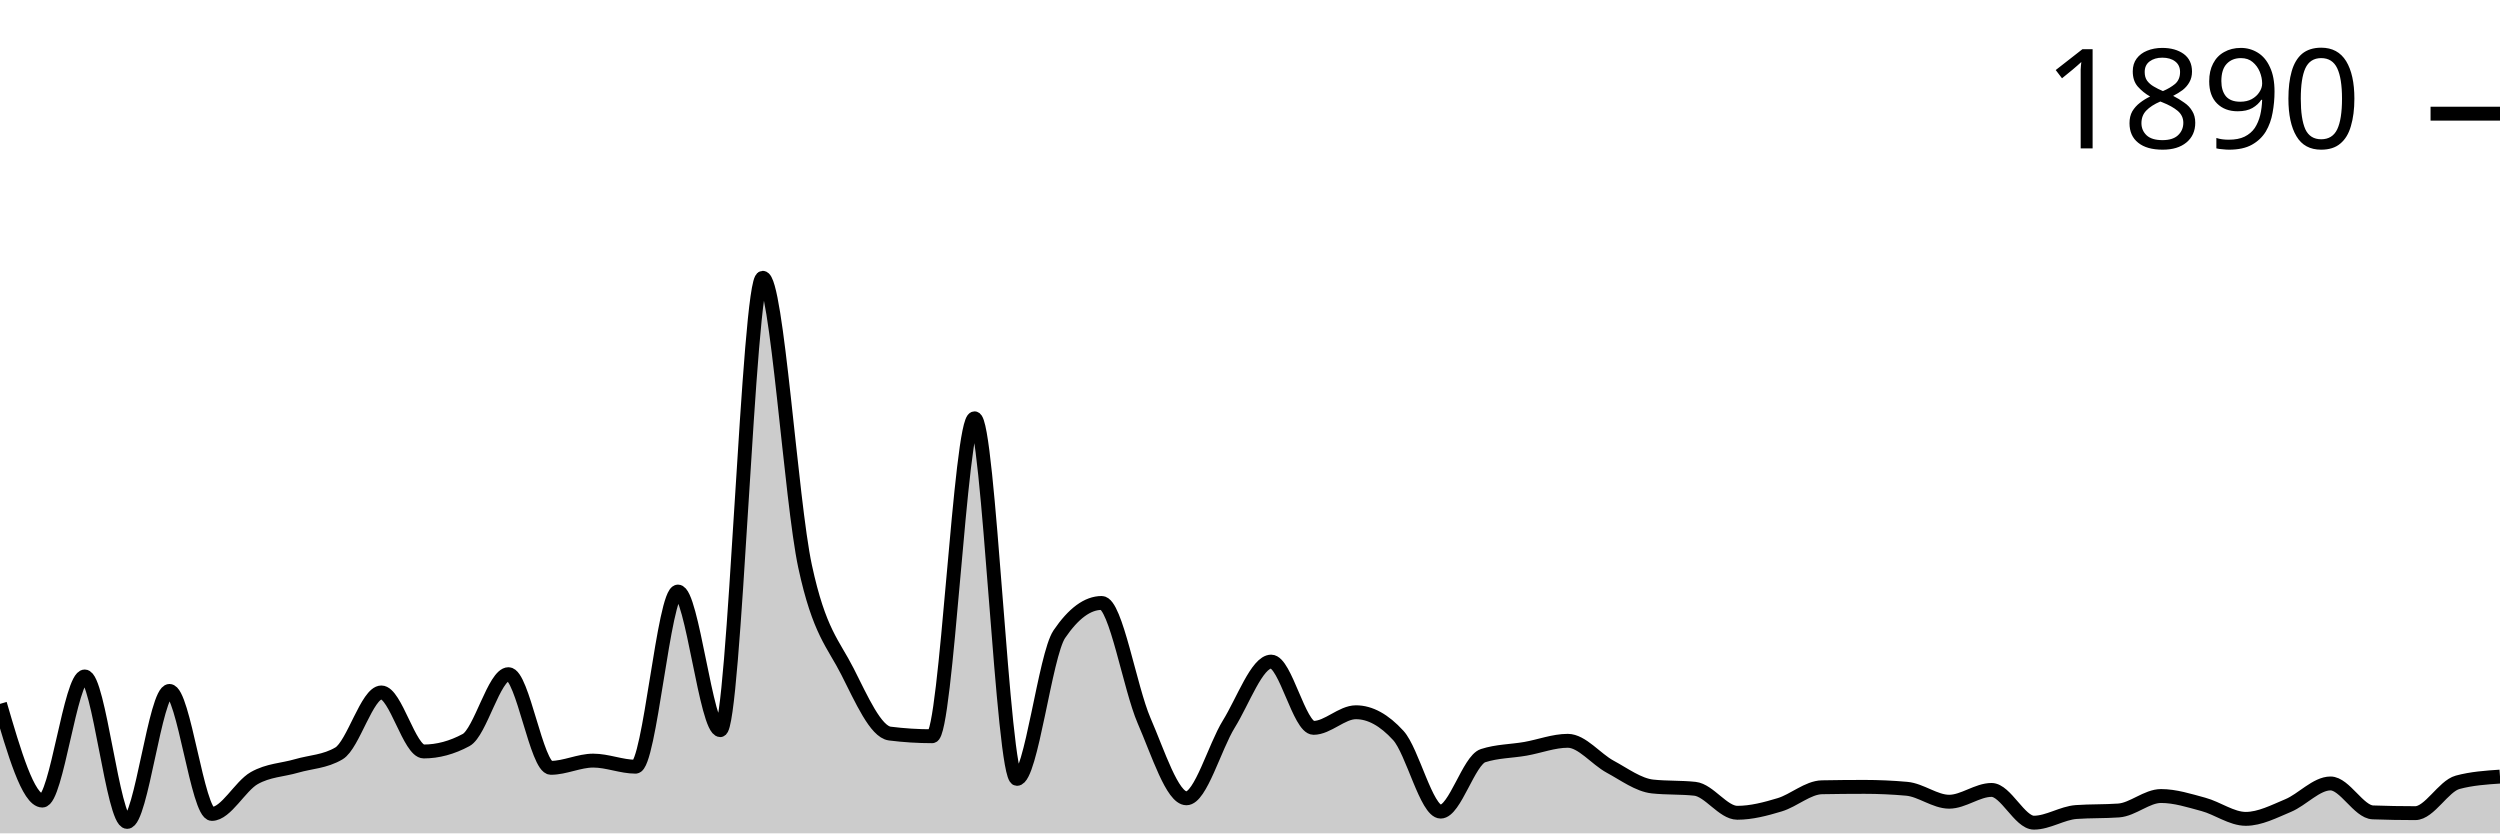
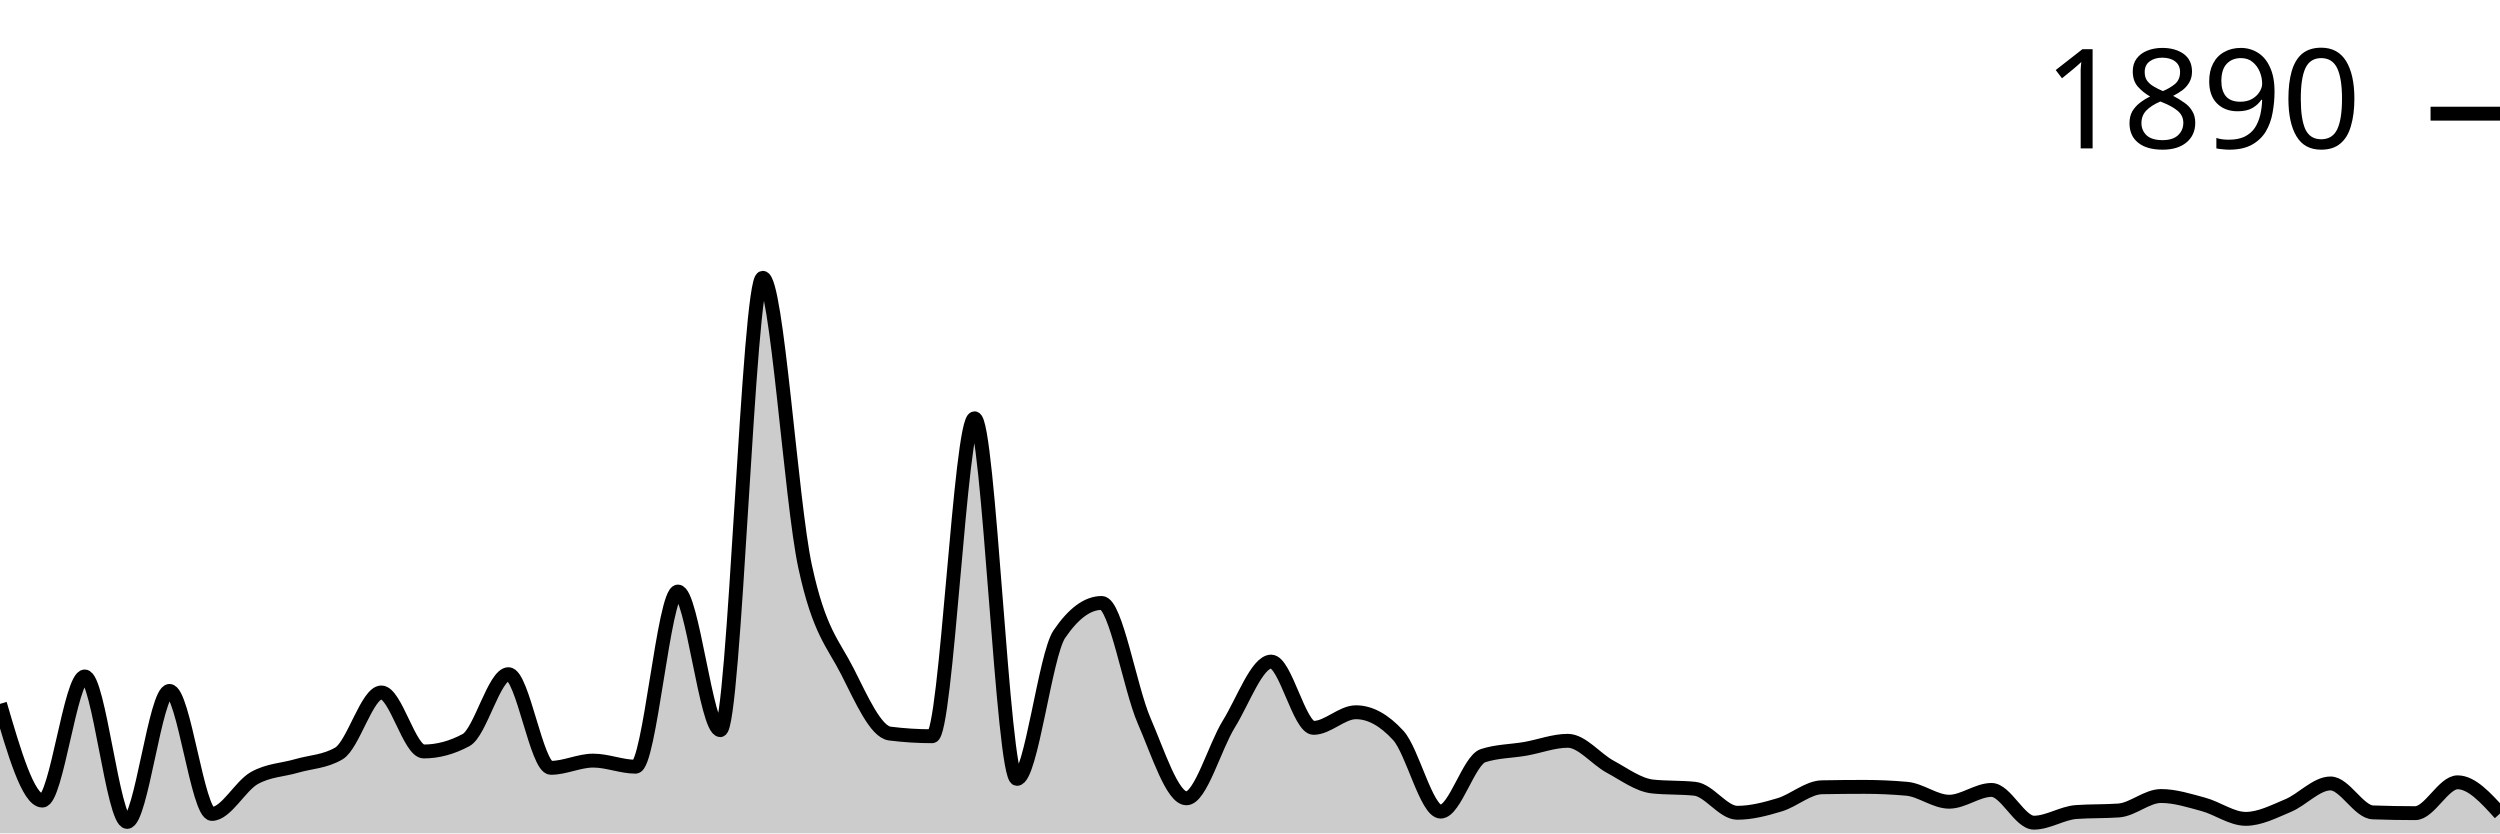
<svg xmlns="http://www.w3.org/2000/svg" viewBox="0 0 180 60">
  <g transform="translate(0,20)">
-     <path class="area" fill="rgba(0, 0, 0, 0.2)" d="M0,30.679C1.017,34.16,2.034,37.642,3.051,37.642C4.068,37.642,5.085,28.705,6.102,28.705C7.119,28.705,8.136,39.178,9.153,39.178C10.169,39.178,11.186,29.746,12.203,29.746C13.22,29.746,14.237,38.602,15.254,38.602C16.271,38.602,17.288,36.6,18.305,36.025C19.322,35.449,20.339,35.444,21.356,35.147C22.373,34.85,23.39,34.846,24.407,34.243C25.424,33.639,26.441,29.856,27.458,29.856C28.475,29.856,29.492,34.106,30.508,34.106C31.525,34.106,32.542,33.831,33.559,33.283C34.576,32.735,35.593,28.54,36.61,28.54C37.627,28.54,38.644,35.284,39.661,35.284C40.678,35.284,41.695,34.764,42.712,34.764C43.729,34.764,44.746,35.202,45.763,35.202C46.78,35.202,47.797,22.591,48.814,22.591C49.831,22.591,50.847,32.57,51.864,32.57C52.881,32.57,53.898,0,54.915,0C55.932,0,56.949,16.057,57.966,20.781C58.983,25.506,60,26.342,61.017,28.348C62.034,30.354,63.051,32.689,64.068,32.817C65.085,32.945,66.102,33.009,67.119,33.009C68.136,33.009,69.153,10.117,70.169,10.117C71.186,10.117,72.203,36.08,73.22,36.08C74.237,36.08,75.254,27.16,76.271,25.661C77.288,24.163,78.305,23.413,79.322,23.413C80.339,23.413,81.356,29.541,82.373,31.885C83.39,34.229,84.407,37.478,85.424,37.478C86.441,37.478,87.458,33.772,88.475,32.132C89.492,30.491,90.508,27.635,91.525,27.635C92.542,27.635,93.559,32.406,94.576,32.406C95.593,32.406,96.61,31.282,97.627,31.282C98.644,31.282,99.661,31.839,100.678,32.954C101.695,34.069,102.712,38.437,103.729,38.437C104.746,38.437,105.763,34.736,106.78,34.407C107.797,34.078,108.814,34.092,109.831,33.914C110.847,33.735,111.864,33.338,112.881,33.338C113.898,33.338,114.915,34.654,115.932,35.202C116.949,35.751,117.966,36.518,118.983,36.628C120,36.737,121.017,36.683,122.034,36.792C123.051,36.902,124.068,38.52,125.085,38.52C126.102,38.52,127.119,38.25,128.136,37.944C129.153,37.638,130.169,36.701,131.186,36.683C132.203,36.664,133.22,36.655,134.237,36.655C135.254,36.655,136.271,36.701,137.288,36.792C138.305,36.884,139.322,37.724,140.339,37.724C141.356,37.724,142.373,36.875,143.39,36.875C144.407,36.875,145.424,39.232,146.441,39.232C147.458,39.232,148.475,38.538,149.492,38.465C150.508,38.392,151.525,38.428,152.542,38.355C153.559,38.282,154.576,37.313,155.593,37.313C156.61,37.313,157.627,37.642,158.644,37.916C159.661,38.191,160.678,38.958,161.695,38.958C162.712,38.958,163.729,38.424,164.746,37.999C165.763,37.574,166.78,36.408,167.797,36.408C168.814,36.408,169.831,38.456,170.847,38.492C171.864,38.529,172.881,38.547,173.898,38.547C174.915,38.547,175.932,36.6,176.949,36.326C177.966,36.052,178.983,35.984,180,35.915L180,40C178.983,40,177.966,40,176.949,40C175.932,40,174.915,40,173.898,40C172.881,40,171.864,40,170.847,40C169.831,40,168.814,40,167.797,40C166.78,40,165.763,40,164.746,40C163.729,40,162.712,40,161.695,40C160.678,40,159.661,40,158.644,40C157.627,40,156.61,40,155.593,40C154.576,40,153.559,40,152.542,40C151.525,40,150.508,40,149.492,40C148.475,40,147.458,40,146.441,40C145.424,40,144.407,40,143.39,40C142.373,40,141.356,40,140.339,40C139.322,40,138.305,40,137.288,40C136.271,40,135.254,40,134.237,40C133.22,40,132.203,40,131.186,40C130.169,40,129.153,40,128.136,40C127.119,40,126.102,40,125.085,40C124.068,40,123.051,40,122.034,40C121.017,40,120,40,118.983,40C117.966,40,116.949,40,115.932,40C114.915,40,113.898,40,112.881,40C111.864,40,110.847,40,109.831,40C108.814,40,107.797,40,106.78,40C105.763,40,104.746,40,103.729,40C102.712,40,101.695,40,100.678,40C99.661,40,98.644,40,97.627,40C96.61,40,95.593,40,94.576,40C93.559,40,92.542,40,91.525,40C90.508,40,89.492,40,88.475,40C87.458,40,86.441,40,85.424,40C84.407,40,83.39,40,82.373,40C81.356,40,80.339,40,79.322,40C78.305,40,77.288,40,76.271,40C75.254,40,74.237,40,73.22,40C72.203,40,71.186,40,70.169,40C69.153,40,68.136,40,67.119,40C66.102,40,65.085,40,64.068,40C63.051,40,62.034,40,61.017,40C60,40,58.983,40,57.966,40C56.949,40,55.932,40,54.915,40C53.898,40,52.881,40,51.864,40C50.847,40,49.831,40,48.814,40C47.797,40,46.78,40,45.763,40C44.746,40,43.729,40,42.712,40C41.695,40,40.678,40,39.661,40C38.644,40,37.627,40,36.61,40C35.593,40,34.576,40,33.559,40C32.542,40,31.525,40,30.508,40C29.492,40,28.475,40,27.458,40C26.441,40,25.424,40,24.407,40C23.39,40,22.373,40,21.356,40C20.339,40,19.322,40,18.305,40C17.288,40,16.271,40,15.254,40C14.237,40,13.22,40,12.203,40C11.186,40,10.169,40,9.153,40C8.136,40,7.119,40,6.102,40C5.085,40,4.068,40,3.051,40C2.034,40,1.017,40,0,40Z" />
-     <path class="line" stroke="black" fill="none" d="M0,30.679C1.017,34.16,2.034,37.642,3.051,37.642C4.068,37.642,5.085,28.705,6.102,28.705C7.119,28.705,8.136,39.178,9.153,39.178C10.169,39.178,11.186,29.746,12.203,29.746C13.22,29.746,14.237,38.602,15.254,38.602C16.271,38.602,17.288,36.6,18.305,36.025C19.322,35.449,20.339,35.444,21.356,35.147C22.373,34.85,23.39,34.846,24.407,34.243C25.424,33.639,26.441,29.856,27.458,29.856C28.475,29.856,29.492,34.106,30.508,34.106C31.525,34.106,32.542,33.831,33.559,33.283C34.576,32.735,35.593,28.54,36.61,28.54C37.627,28.54,38.644,35.284,39.661,35.284C40.678,35.284,41.695,34.764,42.712,34.764C43.729,34.764,44.746,35.202,45.763,35.202C46.78,35.202,47.797,22.591,48.814,22.591C49.831,22.591,50.847,32.57,51.864,32.57C52.881,32.57,53.898,0,54.915,0C55.932,0,56.949,16.057,57.966,20.781C58.983,25.506,60,26.342,61.017,28.348C62.034,30.354,63.051,32.689,64.068,32.817C65.085,32.945,66.102,33.009,67.119,33.009C68.136,33.009,69.153,10.117,70.169,10.117C71.186,10.117,72.203,36.08,73.22,36.08C74.237,36.08,75.254,27.16,76.271,25.661C77.288,24.163,78.305,23.413,79.322,23.413C80.339,23.413,81.356,29.541,82.373,31.885C83.39,34.229,84.407,37.478,85.424,37.478C86.441,37.478,87.458,33.772,88.475,32.132C89.492,30.491,90.508,27.635,91.525,27.635C92.542,27.635,93.559,32.406,94.576,32.406C95.593,32.406,96.61,31.282,97.627,31.282C98.644,31.282,99.661,31.839,100.678,32.954C101.695,34.069,102.712,38.437,103.729,38.437C104.746,38.437,105.763,34.736,106.78,34.407C107.797,34.078,108.814,34.092,109.831,33.914C110.847,33.735,111.864,33.338,112.881,33.338C113.898,33.338,114.915,34.654,115.932,35.202C116.949,35.751,117.966,36.518,118.983,36.628C120,36.737,121.017,36.683,122.034,36.792C123.051,36.902,124.068,38.52,125.085,38.52C126.102,38.52,127.119,38.25,128.136,37.944C129.153,37.638,130.169,36.701,131.186,36.683C132.203,36.664,133.22,36.655,134.237,36.655C135.254,36.655,136.271,36.701,137.288,36.792C138.305,36.884,139.322,37.724,140.339,37.724C141.356,37.724,142.373,36.875,143.39,36.875C144.407,36.875,145.424,39.232,146.441,39.232C147.458,39.232,148.475,38.538,149.492,38.465C150.508,38.392,151.525,38.428,152.542,38.355C153.559,38.282,154.576,37.313,155.593,37.313C156.61,37.313,157.627,37.642,158.644,37.916C159.661,38.191,160.678,38.958,161.695,38.958C162.712,38.958,163.729,38.424,164.746,37.999C165.763,37.574,166.78,36.408,167.797,36.408C168.814,36.408,169.831,38.456,170.847,38.492C171.864,38.529,172.881,38.547,173.898,38.547C174.915,38.547,175.932,36.6,176.949,36.326C177.966,36.052,178.983,35.984,180,35.915" />
+     <path class="area" fill="rgba(0, 0, 0, 0.2)" d="M0,30.679C1.017,34.16,2.034,37.642,3.051,37.642C4.068,37.642,5.085,28.705,6.102,28.705C7.119,28.705,8.136,39.178,9.153,39.178C10.169,39.178,11.186,29.746,12.203,29.746C13.22,29.746,14.237,38.602,15.254,38.602C16.271,38.602,17.288,36.6,18.305,36.025C19.322,35.449,20.339,35.444,21.356,35.147C22.373,34.85,23.39,34.846,24.407,34.243C25.424,33.639,26.441,29.856,27.458,29.856C28.475,29.856,29.492,34.106,30.508,34.106C31.525,34.106,32.542,33.831,33.559,33.283C34.576,32.735,35.593,28.54,36.61,28.54C37.627,28.54,38.644,35.284,39.661,35.284C40.678,35.284,41.695,34.764,42.712,34.764C43.729,34.764,44.746,35.202,45.763,35.202C46.78,35.202,47.797,22.591,48.814,22.591C49.831,22.591,50.847,32.57,51.864,32.57C52.881,32.57,53.898,0,54.915,0C55.932,0,56.949,16.057,57.966,20.781C58.983,25.506,60,26.342,61.017,28.348C62.034,30.354,63.051,32.689,64.068,32.817C65.085,32.945,66.102,33.009,67.119,33.009C68.136,33.009,69.153,10.117,70.169,10.117C71.186,10.117,72.203,36.08,73.22,36.08C74.237,36.08,75.254,27.16,76.271,25.661C77.288,24.163,78.305,23.413,79.322,23.413C80.339,23.413,81.356,29.541,82.373,31.885C83.39,34.229,84.407,37.478,85.424,37.478C86.441,37.478,87.458,33.772,88.475,32.132C89.492,30.491,90.508,27.635,91.525,27.635C92.542,27.635,93.559,32.406,94.576,32.406C95.593,32.406,96.61,31.282,97.627,31.282C98.644,31.282,99.661,31.839,100.678,32.954C101.695,34.069,102.712,38.437,103.729,38.437C104.746,38.437,105.763,34.736,106.78,34.407C107.797,34.078,108.814,34.092,109.831,33.914C110.847,33.735,111.864,33.338,112.881,33.338C113.898,33.338,114.915,34.654,115.932,35.202C116.949,35.751,117.966,36.518,118.983,36.628C120,36.737,121.017,36.683,122.034,36.792C123.051,36.902,124.068,38.52,125.085,38.52C126.102,38.52,127.119,38.25,128.136,37.944C129.153,37.638,130.169,36.701,131.186,36.683C132.203,36.664,133.22,36.655,134.237,36.655C135.254,36.655,136.271,36.701,137.288,36.792C138.305,36.884,139.322,37.724,140.339,37.724C141.356,37.724,142.373,36.875,143.39,36.875C144.407,36.875,145.424,39.232,146.441,39.232C147.458,39.232,148.475,38.538,149.492,38.465C150.508,38.392,151.525,38.428,152.542,38.355C153.559,38.282,154.576,37.313,155.593,37.313C156.61,37.313,157.627,37.642,158.644,37.916C159.661,38.191,160.678,38.958,161.695,38.958C162.712,38.958,163.729,38.424,164.746,37.999C165.763,37.574,166.78,36.408,167.797,36.408C168.814,36.408,169.831,38.456,170.847,38.492C171.864,38.529,172.881,38.547,173.898,38.547C174.915,38.547,175.932,36.326,176.949,36.326C177.966,36.326,178.983,37.45,180,38.574L180,40C178.983,40,177.966,40,176.949,40C175.932,40,174.915,40,173.898,40C172.881,40,171.864,40,170.847,40C169.831,40,168.814,40,167.797,40C166.78,40,165.763,40,164.746,40C163.729,40,162.712,40,161.695,40C160.678,40,159.661,40,158.644,40C157.627,40,156.61,40,155.593,40C154.576,40,153.559,40,152.542,40C151.525,40,150.508,40,149.492,40C148.475,40,147.458,40,146.441,40C145.424,40,144.407,40,143.39,40C142.373,40,141.356,40,140.339,40C139.322,40,138.305,40,137.288,40C136.271,40,135.254,40,134.237,40C133.22,40,132.203,40,131.186,40C130.169,40,129.153,40,128.136,40C127.119,40,126.102,40,125.085,40C124.068,40,123.051,40,122.034,40C121.017,40,120,40,118.983,40C117.966,40,116.949,40,115.932,40C114.915,40,113.898,40,112.881,40C111.864,40,110.847,40,109.831,40C108.814,40,107.797,40,106.78,40C105.763,40,104.746,40,103.729,40C102.712,40,101.695,40,100.678,40C99.661,40,98.644,40,97.627,40C96.61,40,95.593,40,94.576,40C93.559,40,92.542,40,91.525,40C90.508,40,89.492,40,88.475,40C87.458,40,86.441,40,85.424,40C84.407,40,83.39,40,82.373,40C81.356,40,80.339,40,79.322,40C78.305,40,77.288,40,76.271,40C75.254,40,74.237,40,73.22,40C72.203,40,71.186,40,70.169,40C69.153,40,68.136,40,67.119,40C66.102,40,65.085,40,64.068,40C63.051,40,62.034,40,61.017,40C60,40,58.983,40,57.966,40C56.949,40,55.932,40,54.915,40C53.898,40,52.881,40,51.864,40C50.847,40,49.831,40,48.814,40C47.797,40,46.78,40,45.763,40C44.746,40,43.729,40,42.712,40C41.695,40,40.678,40,39.661,40C38.644,40,37.627,40,36.61,40C35.593,40,34.576,40,33.559,40C32.542,40,31.525,40,30.508,40C29.492,40,28.475,40,27.458,40C26.441,40,25.424,40,24.407,40C23.39,40,22.373,40,21.356,40C20.339,40,19.322,40,18.305,40C17.288,40,16.271,40,15.254,40C14.237,40,13.22,40,12.203,40C11.186,40,10.169,40,9.153,40C8.136,40,7.119,40,6.102,40C5.085,40,4.068,40,3.051,40C2.034,40,1.017,40,0,40Z" />
+     <path class="line" stroke="black" fill="none" d="M0,30.679C1.017,34.16,2.034,37.642,3.051,37.642C4.068,37.642,5.085,28.705,6.102,28.705C7.119,28.705,8.136,39.178,9.153,39.178C10.169,39.178,11.186,29.746,12.203,29.746C13.22,29.746,14.237,38.602,15.254,38.602C16.271,38.602,17.288,36.6,18.305,36.025C19.322,35.449,20.339,35.444,21.356,35.147C22.373,34.85,23.39,34.846,24.407,34.243C25.424,33.639,26.441,29.856,27.458,29.856C28.475,29.856,29.492,34.106,30.508,34.106C31.525,34.106,32.542,33.831,33.559,33.283C34.576,32.735,35.593,28.54,36.61,28.54C37.627,28.54,38.644,35.284,39.661,35.284C40.678,35.284,41.695,34.764,42.712,34.764C43.729,34.764,44.746,35.202,45.763,35.202C46.78,35.202,47.797,22.591,48.814,22.591C49.831,22.591,50.847,32.57,51.864,32.57C52.881,32.57,53.898,0,54.915,0C55.932,0,56.949,16.057,57.966,20.781C58.983,25.506,60,26.342,61.017,28.348C62.034,30.354,63.051,32.689,64.068,32.817C65.085,32.945,66.102,33.009,67.119,33.009C68.136,33.009,69.153,10.117,70.169,10.117C71.186,10.117,72.203,36.08,73.22,36.08C74.237,36.08,75.254,27.16,76.271,25.661C77.288,24.163,78.305,23.413,79.322,23.413C80.339,23.413,81.356,29.541,82.373,31.885C83.39,34.229,84.407,37.478,85.424,37.478C86.441,37.478,87.458,33.772,88.475,32.132C89.492,30.491,90.508,27.635,91.525,27.635C92.542,27.635,93.559,32.406,94.576,32.406C95.593,32.406,96.61,31.282,97.627,31.282C98.644,31.282,99.661,31.839,100.678,32.954C101.695,34.069,102.712,38.437,103.729,38.437C104.746,38.437,105.763,34.736,106.78,34.407C107.797,34.078,108.814,34.092,109.831,33.914C110.847,33.735,111.864,33.338,112.881,33.338C113.898,33.338,114.915,34.654,115.932,35.202C116.949,35.751,117.966,36.518,118.983,36.628C120,36.737,121.017,36.683,122.034,36.792C123.051,36.902,124.068,38.52,125.085,38.52C126.102,38.52,127.119,38.25,128.136,37.944C129.153,37.638,130.169,36.701,131.186,36.683C132.203,36.664,133.22,36.655,134.237,36.655C135.254,36.655,136.271,36.701,137.288,36.792C138.305,36.884,139.322,37.724,140.339,37.724C141.356,37.724,142.373,36.875,143.39,36.875C144.407,36.875,145.424,39.232,146.441,39.232C147.458,39.232,148.475,38.538,149.492,38.465C150.508,38.392,151.525,38.428,152.542,38.355C153.559,38.282,154.576,37.313,155.593,37.313C156.61,37.313,157.627,37.642,158.644,37.916C159.661,38.191,160.678,38.958,161.695,38.958C162.712,38.958,163.729,38.424,164.746,37.999C165.763,37.574,166.78,36.408,167.797,36.408C168.814,36.408,169.831,38.456,170.847,38.492C171.864,38.529,172.881,38.547,173.898,38.547C174.915,38.547,175.932,36.326,176.949,36.326C177.966,36.326,178.983,37.45,180,38.574" />
    <path class="axis-ceiling" stroke-width="1" stroke="black" fill="none" d="M175,-11.816L180,-11.816" />
    <text class="axis-ceiling-label" font-family="sans-serif" text-anchor="end" font-size="10px" x="170" y="-9.316">1890</text>
  </g>
</svg>
